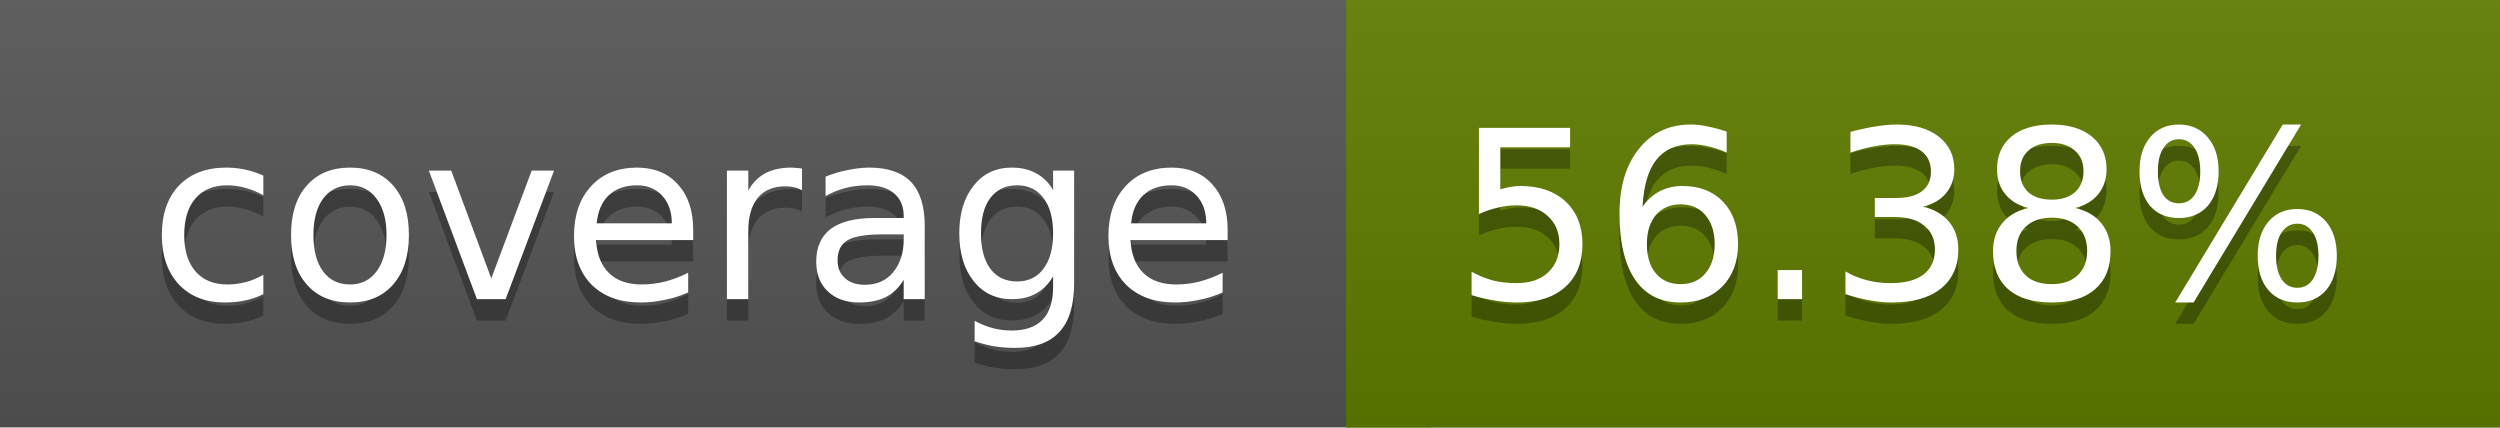
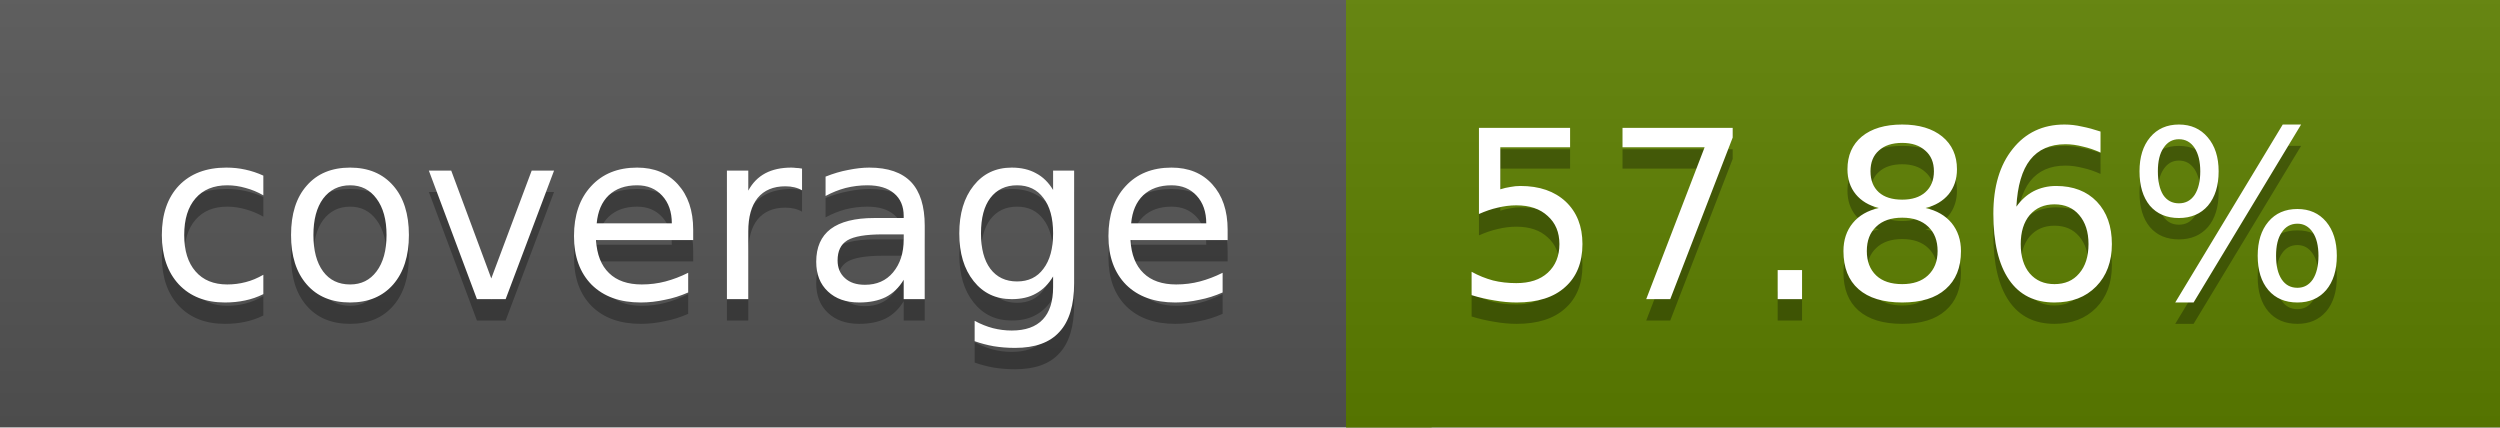
<svg xmlns="http://www.w3.org/2000/svg" width="117" height="20">
  <linearGradient id="a" x2="0" y2="100%">
    <stop offset="0" stop-color="#bbb" stop-opacity=".1" />
    <stop offset="1" stop-opacity=".1" />
  </linearGradient>
  <rect rx="0" width="117" height="20" fill="#555" />
-   <rect rx="0" x="63" width="54" height="20" fill="#607d00" />
-   <path fill="#607d00" d="M63 0h4v20h-4z" />
+   <rect rx="0" x="63" width="54" height="20" fill="#5d8000" />
+   <path fill="#5d8000" d="M63 0h4v20h-4z" />
  <rect rx="0" width="117" height="20" fill="url(#a)" />
  <g fill="#fff" text-anchor="middle" font-family="DejaVu Sans,Verdana,Geneva,sans-serif" font-size="11">
    <text x="32.5" y="15" fill="#010101" fill-opacity=".3">coverage</text>
    <text x="32.5" y="14">coverage</text>
-     <text x="89" y="15" fill="#010101" fill-opacity=".3">56.38%</text>
-     <text x="89" y="14">56.38%</text>
+     <text x="89" y="15" fill="#010101" fill-opacity=".3">57.86%</text>
+     <text x="89" y="14">57.86%</text>
  </g>
</svg>
